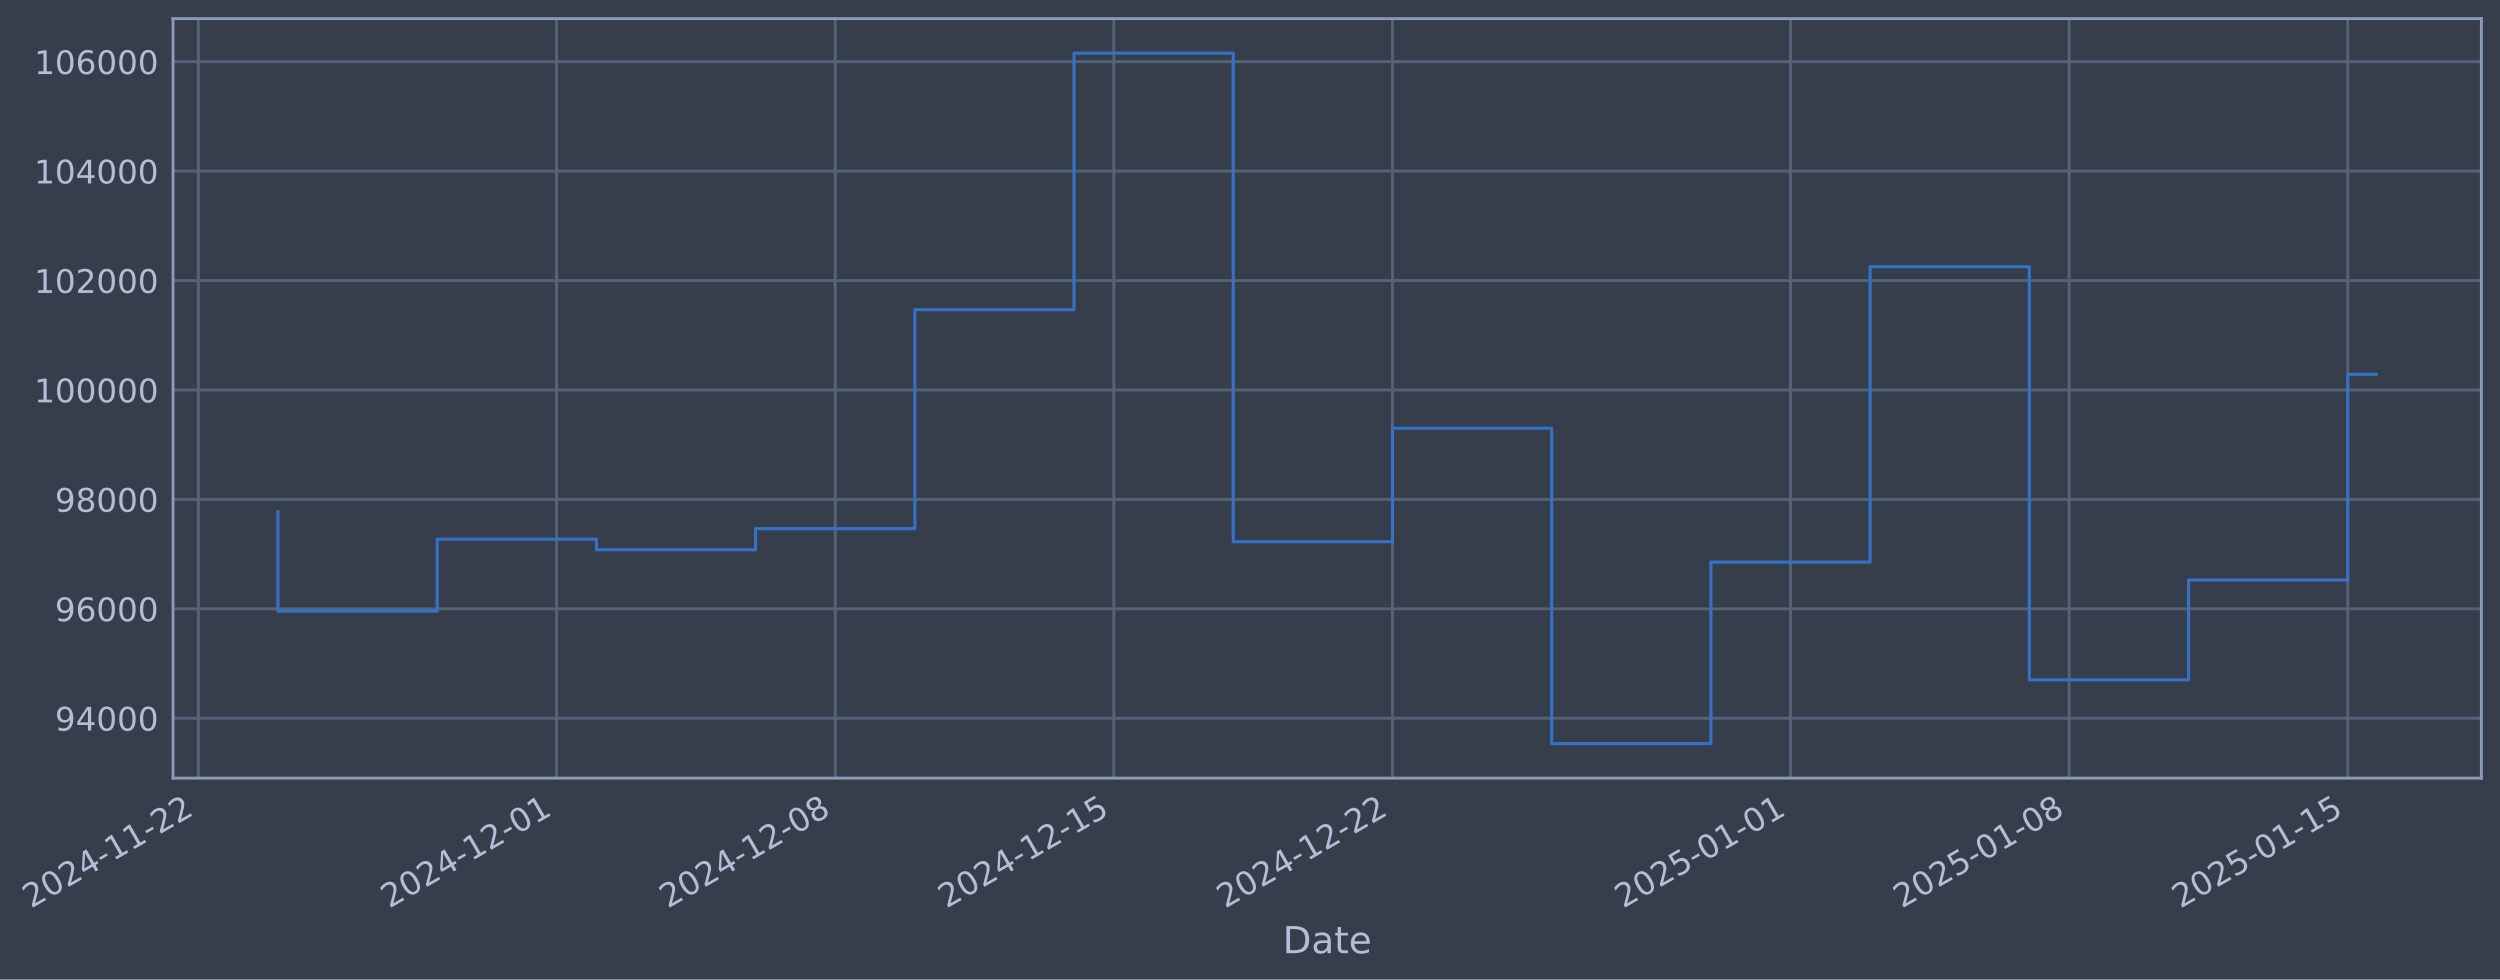
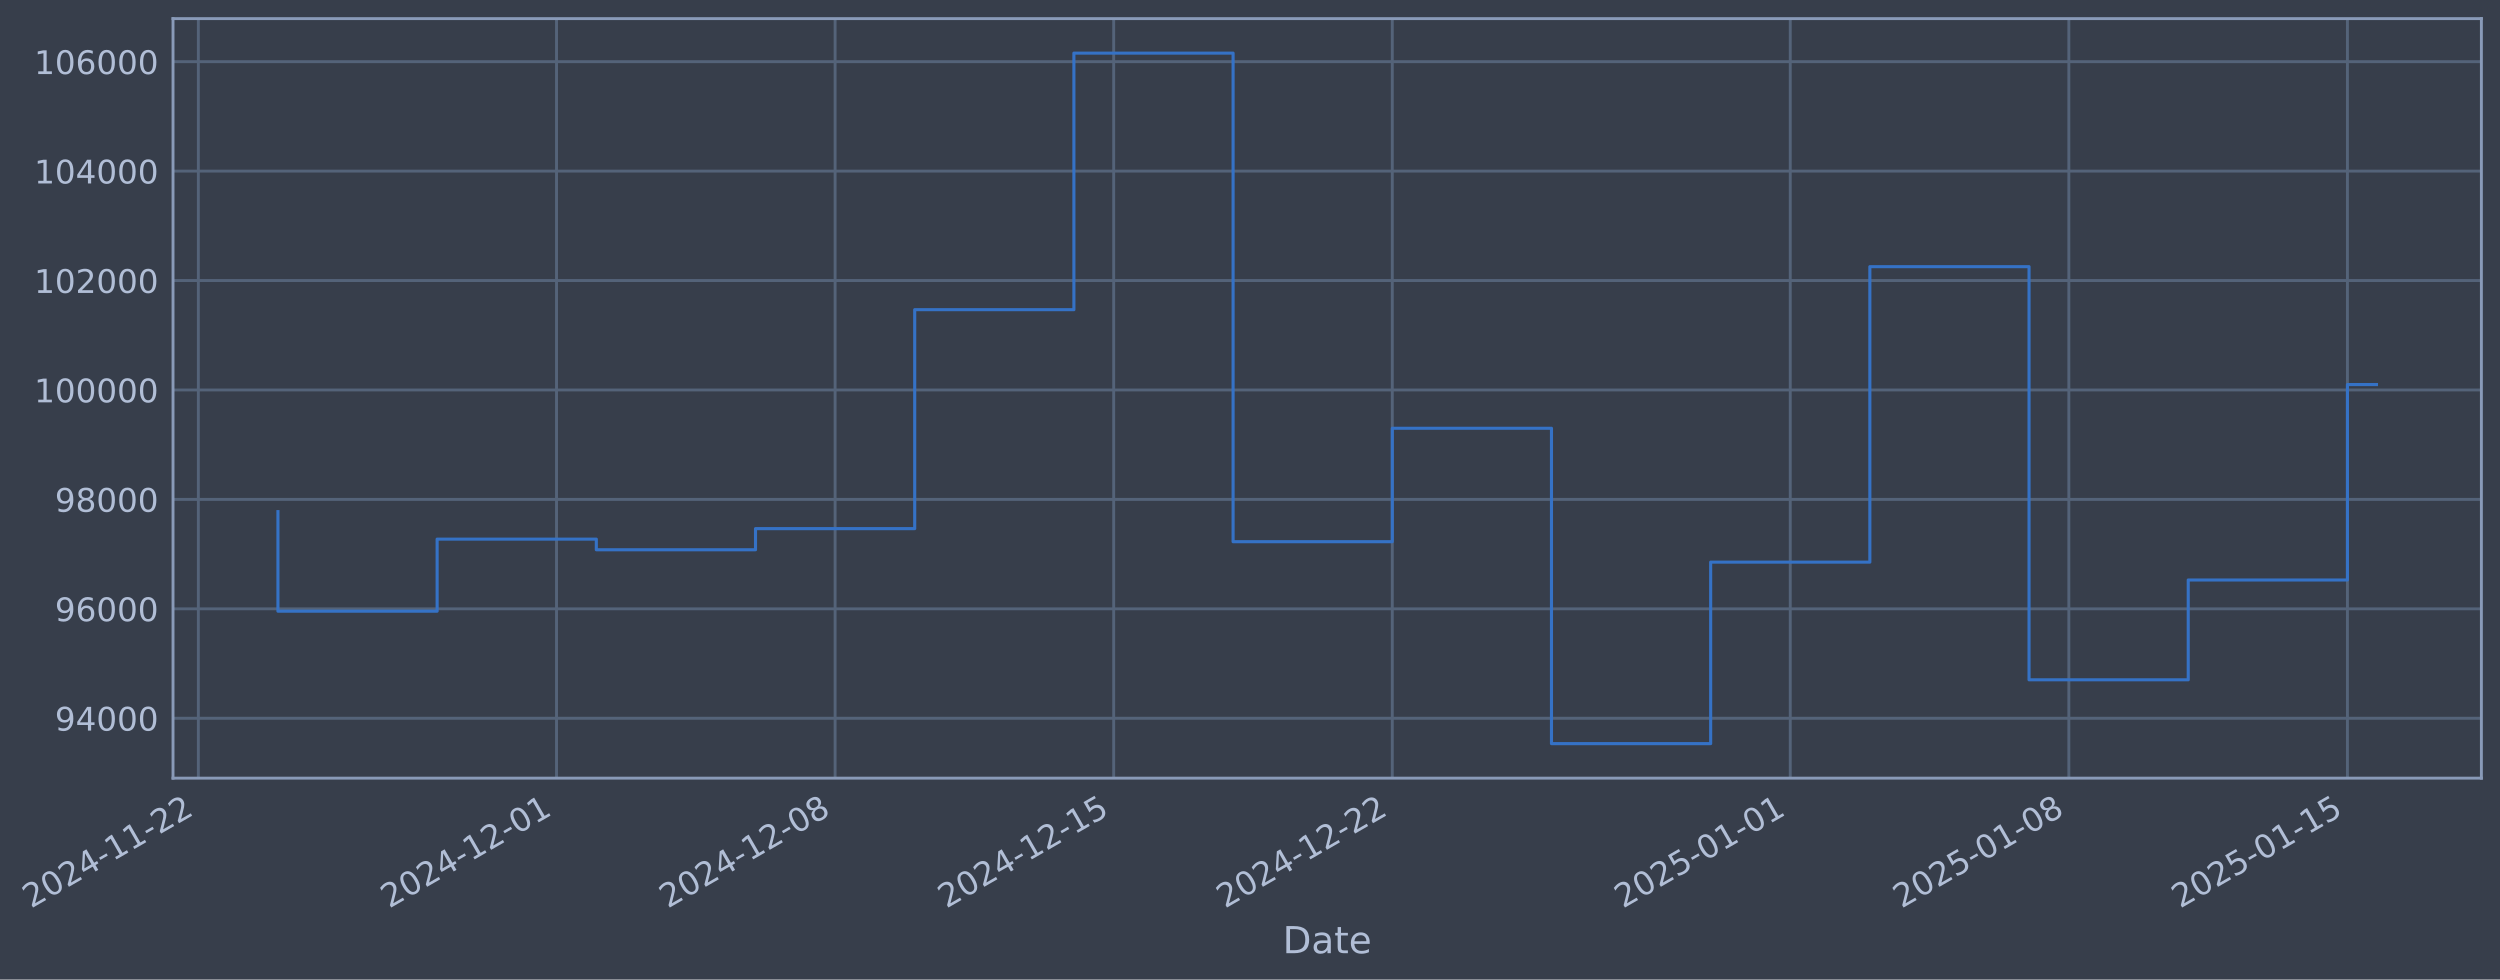
- <svg xmlns="http://www.w3.org/2000/svg" xmlns:xlink="http://www.w3.org/1999/xlink" width="966.921pt" height="378.87pt" viewBox="0 0 966.921 378.87" version="1.1">
+ <svg xmlns="http://www.w3.org/2000/svg" xmlns:xlink="http://www.w3.org/1999/xlink" width="966.916pt" height="378.87pt" viewBox="0 0 966.916 378.87" version="1.1">
  <defs>
    <style type="text/css">*{stroke-linejoin: round; stroke-linecap: butt}</style>
  </defs>
  <g id="figure_1">
    <g id="patch_1">
-       <path d="M 0 378.87  L 966.921 378.87  L 966.921 0  L 0 0  z " style="fill: #373e4b" />
+       <path d="M 0 378.87  L 966.916 378.87  L 966.916 0  L 0 0  z " style="fill: #373e4b" />
    </g>
    <g id="axes_1">
      <g id="patch_2">
-         <path d="M 66.921 300.96  L 959.721 300.96  L 959.721 7.2  L 66.921 7.2  z " style="fill: #373e4b" />
+         <path d="M 66.916 300.96  L 959.716 300.96  L 959.716 7.2  L 66.916 7.2  z " style="fill: #373e4b" />
      </g>
      <g id="matplotlib.axis_1">
        <g id="xtick_1">
          <g id="line2d_1">
-             <path d="M 76.713 300.96  L 76.713 7.2  " clip-path="url(#p0c67d9308b)" style="fill: none; stroke: #546379; stroke-width: 1.12; stroke-linecap: square" />
+             <path d="M 76.713 300.96  L 76.713 7.2  " clip-path="url(#pcba3721943)" style="fill: none; stroke: #546379; stroke-width: 1.12; stroke-linecap: square" />
          </g>
          <g id="line2d_2" />
          <g id="text_1">
            <g style="fill: #b1bed6" transform="translate(11.98702 351.4642) rotate(-30) scale(0.126 -0.126)">
              <defs>
                <path id="DejaVuSans-32" d="M 1228 531  L 3431 531  L 3431 0  L 469 0  L 469 531  Q 828 903 1448 1529  Q 2069 2156 2228 2338  Q 2531 2678 2651 2914  Q 2772 3150 2772 3378  Q 2772 3750 2511 3984  Q 2250 4219 1831 4219  Q 1534 4219 1204 4116  Q 875 4013 500 3803  L 500 4441  Q 881 4594 1212 4672  Q 1544 4750 1819 4750  Q 2544 4750 2975 4387  Q 3406 4025 3406 3419  Q 3406 3131 3298 2873  Q 3191 2616 2906 2266  Q 2828 2175 2409 1742  Q 1991 1309 1228 531  z " transform="scale(0.015625)" />
                <path id="DejaVuSans-30" d="M 2034 4250  Q 1547 4250 1301 3770  Q 1056 3291 1056 2328  Q 1056 1369 1301 889  Q 1547 409 2034 409  Q 2525 409 2770 889  Q 3016 1369 3016 2328  Q 3016 3291 2770 3770  Q 2525 4250 2034 4250  z M 2034 4750  Q 2819 4750 3233 4129  Q 3647 3509 3647 2328  Q 3647 1150 3233 529  Q 2819 -91 2034 -91  Q 1250 -91 836 529  Q 422 1150 422 2328  Q 422 3509 836 4129  Q 1250 4750 2034 4750  z " transform="scale(0.015625)" />
                <path id="DejaVuSans-34" d="M 2419 4116  L 825 1625  L 2419 1625  L 2419 4116  z M 2253 4666  L 3047 4666  L 3047 1625  L 3713 1625  L 3713 1100  L 3047 1100  L 3047 0  L 2419 0  L 2419 1100  L 313 1100  L 313 1709  L 2253 4666  z " transform="scale(0.015625)" />
                <path id="DejaVuSans-2d" d="M 313 2009  L 1997 2009  L 1997 1497  L 313 1497  L 313 2009  z " transform="scale(0.015625)" />
                <path id="DejaVuSans-31" d="M 794 531  L 1825 531  L 1825 4091  L 703 3866  L 703 4441  L 1819 4666  L 2450 4666  L 2450 531  L 3481 531  L 3481 0  L 794 0  L 794 531  z " transform="scale(0.015625)" />
              </defs>
              <use xlink:href="#DejaVuSans-32" />
              <use xlink:href="#DejaVuSans-30" transform="translate(63.62305 0)" />
              <use xlink:href="#DejaVuSans-32" transform="translate(127.2461 0)" />
              <use xlink:href="#DejaVuSans-34" transform="translate(190.8691 0)" />
              <use xlink:href="#DejaVuSans-2d" transform="translate(254.4922 0)" />
              <use xlink:href="#DejaVuSans-31" transform="translate(290.5762 0)" />
              <use xlink:href="#DejaVuSans-31" transform="translate(354.1992 0)" />
              <use xlink:href="#DejaVuSans-2d" transform="translate(417.8223 0)" />
              <use xlink:href="#DejaVuSans-32" transform="translate(453.9062 0)" />
              <use xlink:href="#DejaVuSans-32" transform="translate(517.5293 0)" />
            </g>
          </g>
        </g>
        <g id="xtick_2">
          <g id="line2d_3">
-             <path d="M 215.268 300.96  L 215.268 7.2  " clip-path="url(#p0c67d9308b)" style="fill: none; stroke: #546379; stroke-width: 1.12; stroke-linecap: square" />
+             <path d="M 215.245 300.96  L 215.245 7.2  " clip-path="url(#pcba3721943)" style="fill: none; stroke: #546379; stroke-width: 1.12; stroke-linecap: square" />
          </g>
          <g id="line2d_4" />
          <g id="text_2">
-             <g style="fill: #b1bed6" transform="translate(150.5424 351.4642) rotate(-30) scale(0.126 -0.126)">
+             <g style="fill: #b1bed6" transform="translate(150.5192 351.4642) rotate(-30) scale(0.126 -0.126)">
              <use xlink:href="#DejaVuSans-32" />
              <use xlink:href="#DejaVuSans-30" transform="translate(63.62305 0)" />
              <use xlink:href="#DejaVuSans-32" transform="translate(127.2461 0)" />
              <use xlink:href="#DejaVuSans-34" transform="translate(190.8691 0)" />
              <use xlink:href="#DejaVuSans-2d" transform="translate(254.4922 0)" />
              <use xlink:href="#DejaVuSans-31" transform="translate(290.5762 0)" />
              <use xlink:href="#DejaVuSans-32" transform="translate(354.1992 0)" />
              <use xlink:href="#DejaVuSans-2d" transform="translate(417.8223 0)" />
              <use xlink:href="#DejaVuSans-30" transform="translate(453.9062 0)" />
              <use xlink:href="#DejaVuSans-31" transform="translate(517.5293 0)" />
            </g>
          </g>
        </g>
        <g id="xtick_3">
          <g id="line2d_5">
-             <path d="M 323.033 300.96  L 323.033 7.2  " clip-path="url(#p0c67d9308b)" style="fill: none; stroke: #546379; stroke-width: 1.12; stroke-linecap: square" />
+             <path d="M 322.992 300.96  L 322.992 7.2  " clip-path="url(#pcba3721943)" style="fill: none; stroke: #546379; stroke-width: 1.12; stroke-linecap: square" />
          </g>
          <g id="line2d_6" />
          <g id="text_3">
-             <g style="fill: #b1bed6" transform="translate(258.3077 351.4642) rotate(-30) scale(0.126 -0.126)">
+             <g style="fill: #b1bed6" transform="translate(258.2664 351.4642) rotate(-30) scale(0.126 -0.126)">
              <defs>
                <path id="DejaVuSans-38" d="M 2034 2216  Q 1584 2216 1326 1975  Q 1069 1734 1069 1313  Q 1069 891 1326 650  Q 1584 409 2034 409  Q 2484 409 2743 651  Q 3003 894 3003 1313  Q 3003 1734 2745 1975  Q 2488 2216 2034 2216  z M 1403 2484  Q 997 2584 770 2862  Q 544 3141 544 3541  Q 544 4100 942 4425  Q 1341 4750 2034 4750  Q 2731 4750 3128 4425  Q 3525 4100 3525 3541  Q 3525 3141 3298 2862  Q 3072 2584 2669 2484  Q 3125 2378 3379 2068  Q 3634 1759 3634 1313  Q 3634 634 3220 271  Q 2806 -91 2034 -91  Q 1263 -91 848 271  Q 434 634 434 1313  Q 434 1759 690 2068  Q 947 2378 1403 2484  z M 1172 3481  Q 1172 3119 1398 2916  Q 1625 2713 2034 2713  Q 2441 2713 2670 2916  Q 2900 3119 2900 3481  Q 2900 3844 2670 4047  Q 2441 4250 2034 4250  Q 1625 4250 1398 4047  Q 1172 3844 1172 3481  z " transform="scale(0.015625)" />
              </defs>
              <use xlink:href="#DejaVuSans-32" />
              <use xlink:href="#DejaVuSans-30" transform="translate(63.62305 0)" />
              <use xlink:href="#DejaVuSans-32" transform="translate(127.2461 0)" />
              <use xlink:href="#DejaVuSans-34" transform="translate(190.8691 0)" />
              <use xlink:href="#DejaVuSans-2d" transform="translate(254.4922 0)" />
              <use xlink:href="#DejaVuSans-31" transform="translate(290.5762 0)" />
              <use xlink:href="#DejaVuSans-32" transform="translate(354.1992 0)" />
              <use xlink:href="#DejaVuSans-2d" transform="translate(417.8223 0)" />
              <use xlink:href="#DejaVuSans-30" transform="translate(453.9062 0)" />
              <use xlink:href="#DejaVuSans-38" transform="translate(517.5293 0)" />
            </g>
          </g>
        </g>
        <g id="xtick_4">
          <g id="line2d_7">
-             <path d="M 430.798 300.96  L 430.798 7.2  " clip-path="url(#p0c67d9308b)" style="fill: none; stroke: #546379; stroke-width: 1.12; stroke-linecap: square" />
+             <path d="M 430.739 300.96  L 430.739 7.2  " clip-path="url(#pcba3721943)" style="fill: none; stroke: #546379; stroke-width: 1.12; stroke-linecap: square" />
          </g>
          <g id="line2d_8" />
          <g id="text_4">
-             <g style="fill: #b1bed6" transform="translate(366.073 351.4642) rotate(-30) scale(0.126 -0.126)">
+             <g style="fill: #b1bed6" transform="translate(366.0137 351.4642) rotate(-30) scale(0.126 -0.126)">
              <defs>
                <path id="DejaVuSans-35" d="M 691 4666  L 3169 4666  L 3169 4134  L 1269 4134  L 1269 2991  Q 1406 3038 1543 3061  Q 1681 3084 1819 3084  Q 2600 3084 3056 2656  Q 3513 2228 3513 1497  Q 3513 744 3044 326  Q 2575 -91 1722 -91  Q 1428 -91 1123 -41  Q 819 9 494 109  L 494 744  Q 775 591 1075 516  Q 1375 441 1709 441  Q 2250 441 2565 725  Q 2881 1009 2881 1497  Q 2881 1984 2565 2268  Q 2250 2553 1709 2553  Q 1456 2553 1204 2497  Q 953 2441 691 2322  L 691 4666  z " transform="scale(0.015625)" />
              </defs>
              <use xlink:href="#DejaVuSans-32" />
              <use xlink:href="#DejaVuSans-30" transform="translate(63.62305 0)" />
              <use xlink:href="#DejaVuSans-32" transform="translate(127.2461 0)" />
              <use xlink:href="#DejaVuSans-34" transform="translate(190.8691 0)" />
              <use xlink:href="#DejaVuSans-2d" transform="translate(254.4922 0)" />
              <use xlink:href="#DejaVuSans-31" transform="translate(290.5762 0)" />
              <use xlink:href="#DejaVuSans-32" transform="translate(354.1992 0)" />
              <use xlink:href="#DejaVuSans-2d" transform="translate(417.8223 0)" />
              <use xlink:href="#DejaVuSans-31" transform="translate(453.9062 0)" />
              <use xlink:href="#DejaVuSans-35" transform="translate(517.5293 0)" />
            </g>
          </g>
        </g>
        <g id="xtick_5">
          <g id="line2d_9">
-             <path d="M 538.564 300.96  L 538.564 7.2  " clip-path="url(#p0c67d9308b)" style="fill: none; stroke: #546379; stroke-width: 1.12; stroke-linecap: square" />
+             <path d="M 538.486 300.96  L 538.486 7.2  " clip-path="url(#pcba3721943)" style="fill: none; stroke: #546379; stroke-width: 1.12; stroke-linecap: square" />
          </g>
          <g id="line2d_10" />
          <g id="text_5">
-             <g style="fill: #b1bed6" transform="translate(473.8382 351.4642) rotate(-30) scale(0.126 -0.126)">
+             <g style="fill: #b1bed6" transform="translate(473.7609 351.4642) rotate(-30) scale(0.126 -0.126)">
              <use xlink:href="#DejaVuSans-32" />
              <use xlink:href="#DejaVuSans-30" transform="translate(63.62305 0)" />
              <use xlink:href="#DejaVuSans-32" transform="translate(127.2461 0)" />
              <use xlink:href="#DejaVuSans-34" transform="translate(190.8691 0)" />
              <use xlink:href="#DejaVuSans-2d" transform="translate(254.4922 0)" />
              <use xlink:href="#DejaVuSans-31" transform="translate(290.5762 0)" />
              <use xlink:href="#DejaVuSans-32" transform="translate(354.1992 0)" />
              <use xlink:href="#DejaVuSans-2d" transform="translate(417.8223 0)" />
              <use xlink:href="#DejaVuSans-32" transform="translate(453.9062 0)" />
              <use xlink:href="#DejaVuSans-32" transform="translate(517.5293 0)" />
            </g>
          </g>
        </g>
        <g id="xtick_6">
          <g id="line2d_11">
-             <path d="M 692.514 300.96  L 692.514 7.2  " clip-path="url(#p0c67d9308b)" style="fill: none; stroke: #546379; stroke-width: 1.12; stroke-linecap: square" />
+             <path d="M 692.411 300.96  L 692.411 7.2  " clip-path="url(#pcba3721943)" style="fill: none; stroke: #546379; stroke-width: 1.12; stroke-linecap: square" />
          </g>
          <g id="line2d_12" />
          <g id="text_6">
-             <g style="fill: #b1bed6" transform="translate(627.7887 351.4642) rotate(-30) scale(0.126 -0.126)">
+             <g style="fill: #b1bed6" transform="translate(627.6855 351.4642) rotate(-30) scale(0.126 -0.126)">
              <use xlink:href="#DejaVuSans-32" />
              <use xlink:href="#DejaVuSans-30" transform="translate(63.62305 0)" />
              <use xlink:href="#DejaVuSans-32" transform="translate(127.2461 0)" />
              <use xlink:href="#DejaVuSans-35" transform="translate(190.8691 0)" />
              <use xlink:href="#DejaVuSans-2d" transform="translate(254.4922 0)" />
              <use xlink:href="#DejaVuSans-30" transform="translate(290.5762 0)" />
              <use xlink:href="#DejaVuSans-31" transform="translate(354.1992 0)" />
              <use xlink:href="#DejaVuSans-2d" transform="translate(417.8223 0)" />
              <use xlink:href="#DejaVuSans-30" transform="translate(453.9062 0)" />
              <use xlink:href="#DejaVuSans-31" transform="translate(517.5293 0)" />
            </g>
          </g>
        </g>
        <g id="xtick_7">
          <g id="line2d_13">
-             <path d="M 800.279 300.96  L 800.279 7.2  " clip-path="url(#p0c67d9308b)" style="fill: none; stroke: #546379; stroke-width: 1.12; stroke-linecap: square" />
+             <path d="M 800.158 300.96  L 800.158 7.2  " clip-path="url(#pcba3721943)" style="fill: none; stroke: #546379; stroke-width: 1.12; stroke-linecap: square" />
          </g>
          <g id="line2d_14" />
          <g id="text_7">
-             <g style="fill: #b1bed6" transform="translate(735.5539 351.4642) rotate(-30) scale(0.126 -0.126)">
+             <g style="fill: #b1bed6" transform="translate(735.4328 351.4642) rotate(-30) scale(0.126 -0.126)">
              <use xlink:href="#DejaVuSans-32" />
              <use xlink:href="#DejaVuSans-30" transform="translate(63.62305 0)" />
              <use xlink:href="#DejaVuSans-32" transform="translate(127.2461 0)" />
              <use xlink:href="#DejaVuSans-35" transform="translate(190.8691 0)" />
              <use xlink:href="#DejaVuSans-2d" transform="translate(254.4922 0)" />
              <use xlink:href="#DejaVuSans-30" transform="translate(290.5762 0)" />
              <use xlink:href="#DejaVuSans-31" transform="translate(354.1992 0)" />
              <use xlink:href="#DejaVuSans-2d" transform="translate(417.8223 0)" />
              <use xlink:href="#DejaVuSans-30" transform="translate(453.9062 0)" />
              <use xlink:href="#DejaVuSans-38" transform="translate(517.5293 0)" />
            </g>
          </g>
        </g>
        <g id="xtick_8">
          <g id="line2d_15">
-             <path d="M 908.045 300.96  L 908.045 7.2  " clip-path="url(#p0c67d9308b)" style="fill: none; stroke: #546379; stroke-width: 1.12; stroke-linecap: square" />
+             <path d="M 907.906 300.96  L 907.906 7.2  " clip-path="url(#pcba3721943)" style="fill: none; stroke: #546379; stroke-width: 1.12; stroke-linecap: square" />
          </g>
          <g id="line2d_16" />
          <g id="text_8">
-             <g style="fill: #b1bed6" transform="translate(843.3192 351.4642) rotate(-30) scale(0.126 -0.126)">
+             <g style="fill: #b1bed6" transform="translate(843.18 351.4642) rotate(-30) scale(0.126 -0.126)">
              <use xlink:href="#DejaVuSans-32" />
              <use xlink:href="#DejaVuSans-30" transform="translate(63.62305 0)" />
              <use xlink:href="#DejaVuSans-32" transform="translate(127.2461 0)" />
              <use xlink:href="#DejaVuSans-35" transform="translate(190.8691 0)" />
              <use xlink:href="#DejaVuSans-2d" transform="translate(254.4922 0)" />
              <use xlink:href="#DejaVuSans-30" transform="translate(290.5762 0)" />
              <use xlink:href="#DejaVuSans-31" transform="translate(354.1992 0)" />
              <use xlink:href="#DejaVuSans-2d" transform="translate(417.8223 0)" />
              <use xlink:href="#DejaVuSans-31" transform="translate(453.9062 0)" />
              <use xlink:href="#DejaVuSans-35" transform="translate(517.5293 0)" />
            </g>
          </g>
        </g>
        <g id="text_9">
-           <g style="fill: #b1bed6" transform="translate(496.1117 368.6753) scale(0.144 -0.144)">
+           <g style="fill: #b1bed6" transform="translate(496.1065 368.6753) scale(0.144 -0.144)">
            <defs>
              <path id="DejaVuSans-44" d="M 1259 4147  L 1259 519  L 2022 519  Q 2988 519 3436 956  Q 3884 1394 3884 2338  Q 3884 3275 3436 3711  Q 2988 4147 2022 4147  L 1259 4147  z M 628 4666  L 1925 4666  Q 3281 4666 3915 4102  Q 4550 3538 4550 2338  Q 4550 1131 3912 565  Q 3275 0 1925 0  L 628 0  L 628 4666  z " transform="scale(0.015625)" />
              <path id="DejaVuSans-61" d="M 2194 1759  Q 1497 1759 1228 1600  Q 959 1441 959 1056  Q 959 750 1161 570  Q 1363 391 1709 391  Q 2188 391 2477 730  Q 2766 1069 2766 1631  L 2766 1759  L 2194 1759  z M 3341 1997  L 3341 0  L 2766 0  L 2766 531  Q 2569 213 2275 61  Q 1981 -91 1556 -91  Q 1019 -91 701 211  Q 384 513 384 1019  Q 384 1609 779 1909  Q 1175 2209 1959 2209  L 2766 2209  L 2766 2266  Q 2766 2663 2505 2880  Q 2244 3097 1772 3097  Q 1472 3097 1187 3025  Q 903 2953 641 2809  L 641 3341  Q 956 3463 1253 3523  Q 1550 3584 1831 3584  Q 2591 3584 2966 3190  Q 3341 2797 3341 1997  z " transform="scale(0.015625)" />
              <path id="DejaVuSans-74" d="M 1172 4494  L 1172 3500  L 2356 3500  L 2356 3053  L 1172 3053  L 1172 1153  Q 1172 725 1289 603  Q 1406 481 1766 481  L 2356 481  L 2356 0  L 1766 0  Q 1100 0 847 248  Q 594 497 594 1153  L 594 3053  L 172 3053  L 172 3500  L 594 3500  L 594 4494  L 1172 4494  z " transform="scale(0.015625)" />
              <path id="DejaVuSans-65" d="M 3597 1894  L 3597 1613  L 953 1613  Q 991 1019 1311 708  Q 1631 397 2203 397  Q 2534 397 2845 478  Q 3156 559 3463 722  L 3463 178  Q 3153 47 2828 -22  Q 2503 -91 2169 -91  Q 1331 -91 842 396  Q 353 884 353 1716  Q 353 2575 817 3079  Q 1281 3584 2069 3584  Q 2775 3584 3186 3129  Q 3597 2675 3597 1894  z M 3022 2063  Q 3016 2534 2758 2815  Q 2500 3097 2075 3097  Q 1594 3097 1305 2825  Q 1016 2553 972 2059  L 3022 2063  z " transform="scale(0.015625)" />
            </defs>
            <use xlink:href="#DejaVuSans-44" />
            <use xlink:href="#DejaVuSans-61" transform="translate(77.00195 0)" />
            <use xlink:href="#DejaVuSans-74" transform="translate(138.2812 0)" />
            <use xlink:href="#DejaVuSans-65" transform="translate(177.4902 0)" />
          </g>
        </g>
      </g>
      <g id="matplotlib.axis_2">
        <g id="ytick_1">
          <g id="line2d_17">
-             <path d="M 66.921 277.797  L 959.721 277.797  " clip-path="url(#p0c67d9308b)" style="fill: none; stroke: #546379; stroke-width: 1.12; stroke-linecap: square" />
+             <path d="M 66.916 277.797  L 959.716 277.797  " clip-path="url(#pcba3721943)" style="fill: none; stroke: #546379; stroke-width: 1.12; stroke-linecap: square" />
          </g>
          <g id="line2d_18" />
          <g id="text_10">
-             <g style="fill: #b1bed6" transform="translate(21.23704 282.5841) scale(0.126 -0.126)">
+             <g style="fill: #b1bed6" transform="translate(21.23188 282.5841) scale(0.126 -0.126)">
              <defs>
                <path id="DejaVuSans-39" d="M 703 97  L 703 672  Q 941 559 1184 500  Q 1428 441 1663 441  Q 2288 441 2617 861  Q 2947 1281 2994 2138  Q 2813 1869 2534 1725  Q 2256 1581 1919 1581  Q 1219 1581 811 2004  Q 403 2428 403 3163  Q 403 3881 828 4315  Q 1253 4750 1959 4750  Q 2769 4750 3195 4129  Q 3622 3509 3622 2328  Q 3622 1225 3098 567  Q 2575 -91 1691 -91  Q 1453 -91 1209 -44  Q 966 3 703 97  z M 1959 2075  Q 2384 2075 2632 2365  Q 2881 2656 2881 3163  Q 2881 3666 2632 3958  Q 2384 4250 1959 4250  Q 1534 4250 1286 3958  Q 1038 3666 1038 3163  Q 1038 2656 1286 2365  Q 1534 2075 1959 2075  z " transform="scale(0.015625)" />
              </defs>
              <use xlink:href="#DejaVuSans-39" />
              <use xlink:href="#DejaVuSans-34" transform="translate(63.62305 0)" />
              <use xlink:href="#DejaVuSans-30" transform="translate(127.2461 0)" />
              <use xlink:href="#DejaVuSans-30" transform="translate(190.8691 0)" />
              <use xlink:href="#DejaVuSans-30" transform="translate(254.4922 0)" />
            </g>
          </g>
        </g>
        <g id="ytick_2">
          <g id="line2d_19">
-             <path d="M 66.921 235.473  L 959.721 235.473  " clip-path="url(#p0c67d9308b)" style="fill: none; stroke: #546379; stroke-width: 1.12; stroke-linecap: square" />
+             <path d="M 66.916 235.473  L 959.716 235.473  " clip-path="url(#pcba3721943)" style="fill: none; stroke: #546379; stroke-width: 1.12; stroke-linecap: square" />
          </g>
          <g id="line2d_20" />
          <g id="text_11">
-             <g style="fill: #b1bed6" transform="translate(21.23704 240.2602) scale(0.126 -0.126)">
+             <g style="fill: #b1bed6" transform="translate(21.23188 240.2602) scale(0.126 -0.126)">
              <defs>
                <path id="DejaVuSans-36" d="M 2113 2584  Q 1688 2584 1439 2293  Q 1191 2003 1191 1497  Q 1191 994 1439 701  Q 1688 409 2113 409  Q 2538 409 2786 701  Q 3034 994 3034 1497  Q 3034 2003 2786 2293  Q 2538 2584 2113 2584  z M 3366 4563  L 3366 3988  Q 3128 4100 2886 4159  Q 2644 4219 2406 4219  Q 1781 4219 1451 3797  Q 1122 3375 1075 2522  Q 1259 2794 1537 2939  Q 1816 3084 2150 3084  Q 2853 3084 3261 2657  Q 3669 2231 3669 1497  Q 3669 778 3244 343  Q 2819 -91 2113 -91  Q 1303 -91 875 529  Q 447 1150 447 2328  Q 447 3434 972 4092  Q 1497 4750 2381 4750  Q 2619 4750 2861 4703  Q 3103 4656 3366 4563  z " transform="scale(0.015625)" />
              </defs>
              <use xlink:href="#DejaVuSans-39" />
              <use xlink:href="#DejaVuSans-36" transform="translate(63.62305 0)" />
              <use xlink:href="#DejaVuSans-30" transform="translate(127.2461 0)" />
              <use xlink:href="#DejaVuSans-30" transform="translate(190.8691 0)" />
              <use xlink:href="#DejaVuSans-30" transform="translate(254.4922 0)" />
            </g>
          </g>
        </g>
        <g id="ytick_3">
          <g id="line2d_21">
-             <path d="M 66.921 193.149  L 959.721 193.149  " clip-path="url(#p0c67d9308b)" style="fill: none; stroke: #546379; stroke-width: 1.12; stroke-linecap: square" />
+             <path d="M 66.916 193.149  L 959.716 193.149  " clip-path="url(#pcba3721943)" style="fill: none; stroke: #546379; stroke-width: 1.12; stroke-linecap: square" />
          </g>
          <g id="line2d_22" />
          <g id="text_12">
-             <g style="fill: #b1bed6" transform="translate(21.23704 197.9364) scale(0.126 -0.126)">
+             <g style="fill: #b1bed6" transform="translate(21.23188 197.9364) scale(0.126 -0.126)">
              <use xlink:href="#DejaVuSans-39" />
              <use xlink:href="#DejaVuSans-38" transform="translate(63.62305 0)" />
              <use xlink:href="#DejaVuSans-30" transform="translate(127.2461 0)" />
              <use xlink:href="#DejaVuSans-30" transform="translate(190.8691 0)" />
              <use xlink:href="#DejaVuSans-30" transform="translate(254.4922 0)" />
            </g>
          </g>
        </g>
        <g id="ytick_4">
          <g id="line2d_23">
-             <path d="M 66.921 150.826  L 959.721 150.826  " clip-path="url(#p0c67d9308b)" style="fill: none; stroke: #546379; stroke-width: 1.12; stroke-linecap: square" />
+             <path d="M 66.916 150.826  L 959.716 150.826  " clip-path="url(#pcba3721943)" style="fill: none; stroke: #546379; stroke-width: 1.12; stroke-linecap: square" />
          </g>
          <g id="line2d_24" />
          <g id="text_13">
-             <g style="fill: #b1bed6" transform="translate(13.22029 155.6126) scale(0.126 -0.126)">
+             <g style="fill: #b1bed6" transform="translate(13.21513 155.6126) scale(0.126 -0.126)">
              <use xlink:href="#DejaVuSans-31" />
              <use xlink:href="#DejaVuSans-30" transform="translate(63.62305 0)" />
              <use xlink:href="#DejaVuSans-30" transform="translate(127.2461 0)" />
              <use xlink:href="#DejaVuSans-30" transform="translate(190.8691 0)" />
              <use xlink:href="#DejaVuSans-30" transform="translate(254.4922 0)" />
              <use xlink:href="#DejaVuSans-30" transform="translate(318.1152 0)" />
            </g>
          </g>
        </g>
        <g id="ytick_5">
          <g id="line2d_25">
-             <path d="M 66.921 108.502  L 959.721 108.502  " clip-path="url(#p0c67d9308b)" style="fill: none; stroke: #546379; stroke-width: 1.12; stroke-linecap: square" />
+             <path d="M 66.916 108.502  L 959.716 108.502  " clip-path="url(#pcba3721943)" style="fill: none; stroke: #546379; stroke-width: 1.12; stroke-linecap: square" />
          </g>
          <g id="line2d_26" />
          <g id="text_14">
-             <g style="fill: #b1bed6" transform="translate(13.22029 113.2888) scale(0.126 -0.126)">
+             <g style="fill: #b1bed6" transform="translate(13.21513 113.2888) scale(0.126 -0.126)">
              <use xlink:href="#DejaVuSans-31" />
              <use xlink:href="#DejaVuSans-30" transform="translate(63.62305 0)" />
              <use xlink:href="#DejaVuSans-32" transform="translate(127.2461 0)" />
              <use xlink:href="#DejaVuSans-30" transform="translate(190.8691 0)" />
              <use xlink:href="#DejaVuSans-30" transform="translate(254.4922 0)" />
              <use xlink:href="#DejaVuSans-30" transform="translate(318.1152 0)" />
            </g>
          </g>
        </g>
        <g id="ytick_6">
          <g id="line2d_27">
-             <path d="M 66.921 66.178  L 959.721 66.178  " clip-path="url(#p0c67d9308b)" style="fill: none; stroke: #546379; stroke-width: 1.12; stroke-linecap: square" />
+             <path d="M 66.916 66.178  L 959.716 66.178  " clip-path="url(#pcba3721943)" style="fill: none; stroke: #546379; stroke-width: 1.12; stroke-linecap: square" />
          </g>
          <g id="line2d_28" />
          <g id="text_15">
-             <g style="fill: #b1bed6" transform="translate(13.22029 70.96502) scale(0.126 -0.126)">
+             <g style="fill: #b1bed6" transform="translate(13.21513 70.96502) scale(0.126 -0.126)">
              <use xlink:href="#DejaVuSans-31" />
              <use xlink:href="#DejaVuSans-30" transform="translate(63.62305 0)" />
              <use xlink:href="#DejaVuSans-34" transform="translate(127.2461 0)" />
              <use xlink:href="#DejaVuSans-30" transform="translate(190.8691 0)" />
              <use xlink:href="#DejaVuSans-30" transform="translate(254.4922 0)" />
              <use xlink:href="#DejaVuSans-30" transform="translate(318.1152 0)" />
            </g>
          </g>
        </g>
        <g id="ytick_7">
          <g id="line2d_29">
-             <path d="M 66.921 23.854  L 959.721 23.854  " clip-path="url(#p0c67d9308b)" style="fill: none; stroke: #546379; stroke-width: 1.12; stroke-linecap: square" />
+             <path d="M 66.916 23.854  L 959.716 23.854  " clip-path="url(#pcba3721943)" style="fill: none; stroke: #546379; stroke-width: 1.12; stroke-linecap: square" />
          </g>
          <g id="line2d_30" />
          <g id="text_16">
-             <g style="fill: #b1bed6" transform="translate(13.22029 28.64121) scale(0.126 -0.126)">
+             <g style="fill: #b1bed6" transform="translate(13.21513 28.64121) scale(0.126 -0.126)">
              <use xlink:href="#DejaVuSans-31" />
              <use xlink:href="#DejaVuSans-30" transform="translate(63.62305 0)" />
              <use xlink:href="#DejaVuSans-36" transform="translate(127.2461 0)" />
              <use xlink:href="#DejaVuSans-30" transform="translate(190.8691 0)" />
              <use xlink:href="#DejaVuSans-30" transform="translate(254.4922 0)" />
              <use xlink:href="#DejaVuSans-30" transform="translate(318.1152 0)" />
            </g>
          </g>
        </g>
      </g>
      <g id="line2d_31">
-         <path d="M 107.503 197.87  L 107.503 236.383  L 169.083 236.383  L 169.083 208.521  L 230.663 208.521  L 230.663 212.628  L 292.243 212.628  L 292.243 204.459  L 353.823 204.459  L 353.823 119.77  L 415.403 119.77  L 415.403 20.553  L 476.984 20.553  L 476.984 209.517  L 538.564 209.517  L 538.564 165.636  L 600.144 165.636  L 600.144 287.607  L 661.724 287.607  L 661.724 217.409  L 723.304 217.409  L 723.304 103.141  L 784.884 103.141  L 784.884 262.927  L 846.465 262.927  L 846.465 224.318  L 908.045 224.318  L 908.045 144.78  L 919.139 144.78  " clip-path="url(#p0c67d9308b)" style="fill: none; stroke: #3572c6; stroke-width: 1.2; stroke-linecap: square" />
+         <path d="M 107.497 197.87  L 107.497 236.383  L 169.067 236.383  L 169.067 208.521  L 230.637 208.521  L 230.637 212.628  L 292.207 212.628  L 292.207 204.459  L 353.777 204.459  L 353.777 119.77  L 415.347 119.77  L 415.347 20.553  L 476.917 20.553  L 476.917 209.517  L 538.486 209.517  L 538.486 165.636  L 600.056 165.636  L 600.056 287.607  L 661.626 287.607  L 661.626 217.409  L 723.196 217.409  L 723.196 103.141  L 784.766 103.141  L 784.766 262.927  L 846.336 262.927  L 846.336 224.318  L 907.906 224.318  L 907.906 148.743  L 919.134 148.743  " clip-path="url(#pcba3721943)" style="fill: none; stroke: #3572c6; stroke-width: 1.2; stroke-linecap: square" />
      </g>
      <g id="patch_3">
-         <path d="M 66.921 300.96  L 66.921 7.2  " style="fill: none; stroke: #899ab8; stroke-width: 1.12; stroke-linejoin: miter; stroke-linecap: square" />
+         <path d="M 66.916 300.96  L 66.916 7.2  " style="fill: none; stroke: #899ab8; stroke-width: 1.12; stroke-linejoin: miter; stroke-linecap: square" />
      </g>
      <g id="patch_4">
-         <path d="M 959.721 300.96  L 959.721 7.2  " style="fill: none; stroke: #899ab8; stroke-width: 1.12; stroke-linejoin: miter; stroke-linecap: square" />
+         <path d="M 959.716 300.96  L 959.716 7.2  " style="fill: none; stroke: #899ab8; stroke-width: 1.12; stroke-linejoin: miter; stroke-linecap: square" />
      </g>
      <g id="patch_5">
-         <path d="M 66.921 300.96  L 959.721 300.96  " style="fill: none; stroke: #899ab8; stroke-width: 1.12; stroke-linejoin: miter; stroke-linecap: square" />
+         <path d="M 66.916 300.96  L 959.716 300.96  " style="fill: none; stroke: #899ab8; stroke-width: 1.12; stroke-linejoin: miter; stroke-linecap: square" />
      </g>
      <g id="patch_6">
-         <path d="M 66.921 7.2  L 959.721 7.2  " style="fill: none; stroke: #899ab8; stroke-width: 1.12; stroke-linejoin: miter; stroke-linecap: square" />
+         <path d="M 66.916 7.2  L 959.716 7.2  " style="fill: none; stroke: #899ab8; stroke-width: 1.12; stroke-linejoin: miter; stroke-linecap: square" />
      </g>
    </g>
  </g>
  <defs>
-     <clipPath id="p0c67d9308b">
-       <rect x="66.921" y="7.2" width="892.8" height="293.76" />
+     <clipPath id="pcba3721943">
+       <rect x="66.916" y="7.2" width="892.8" height="293.76" />
    </clipPath>
  </defs>
</svg>
